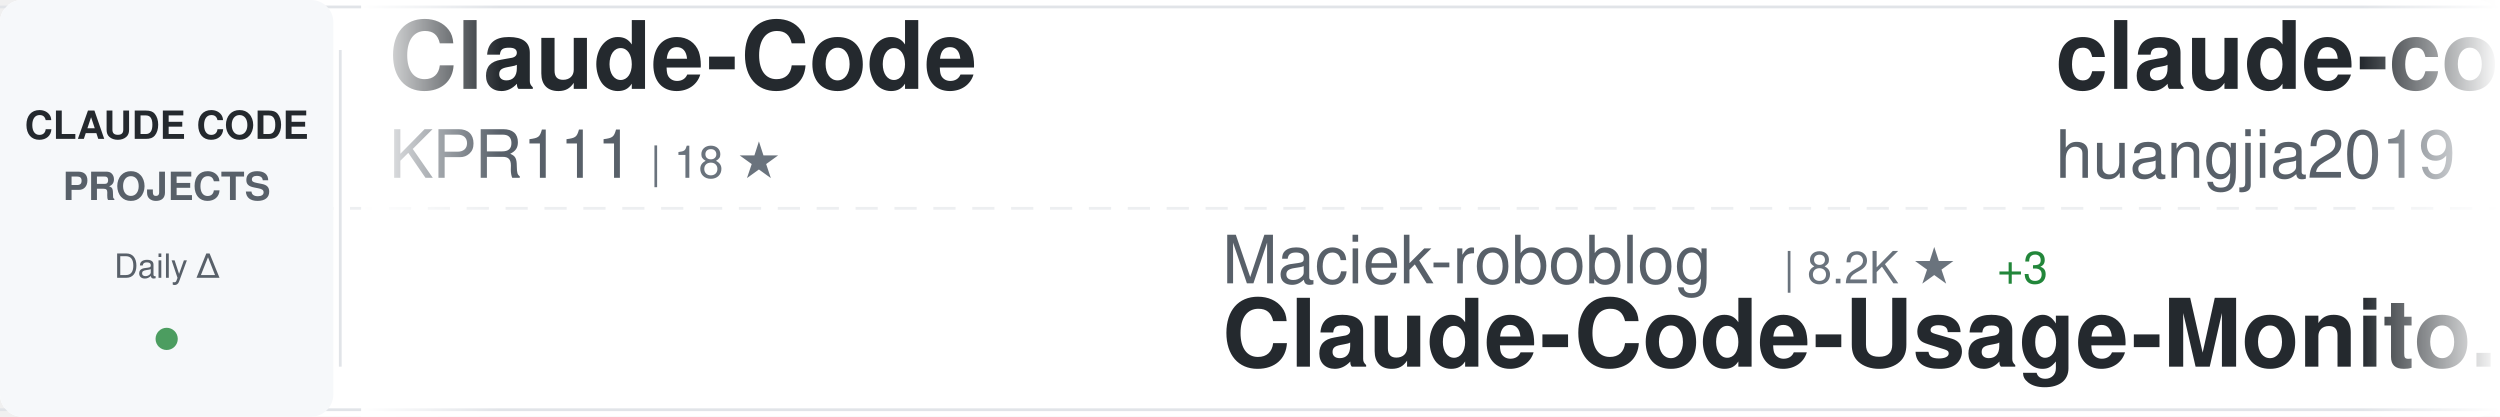
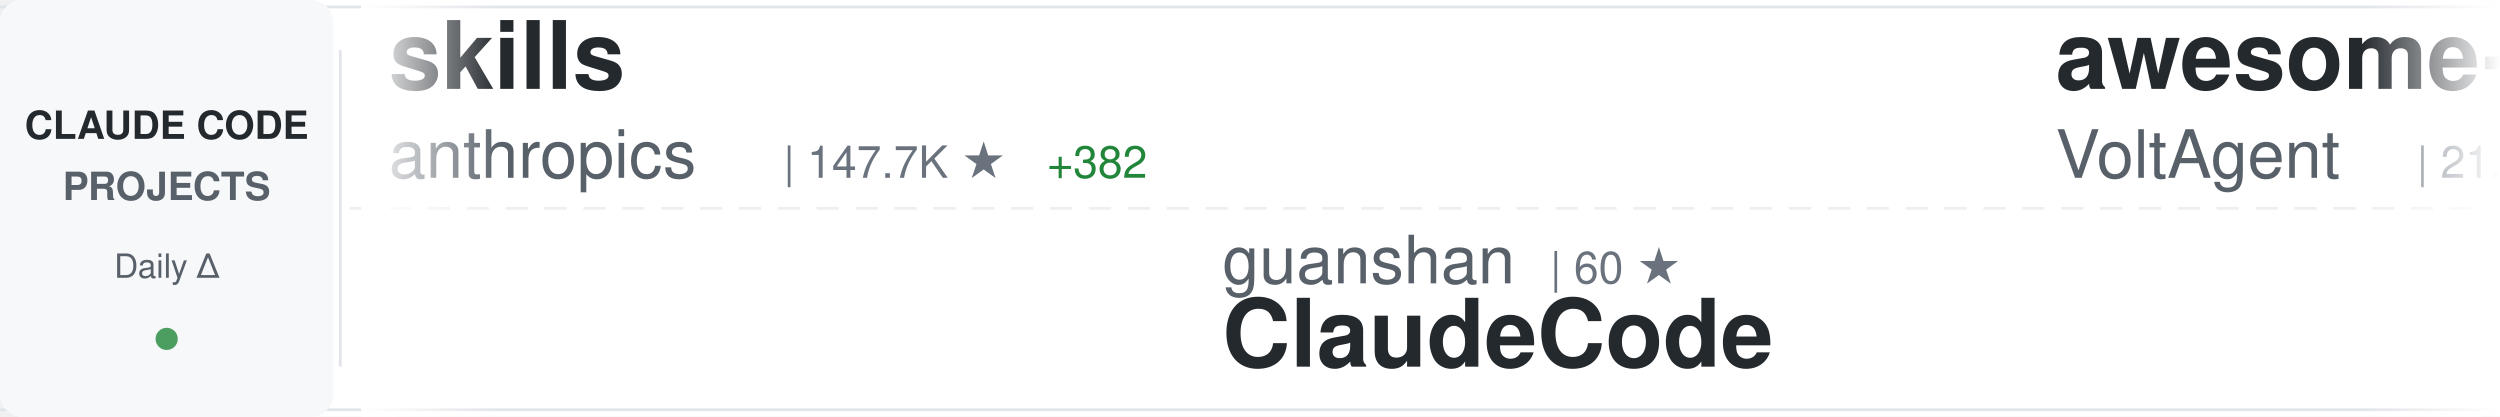
<svg xmlns="http://www.w3.org/2000/svg" width="900" height="150">
  <defs>
    <linearGradient id="awesomeLeftFade" x1="0%" y1="0%" x2="100%" y2="0%">
      <stop offset="0%" style="stop-color:#ffffff;stop-opacity:1" />
      <stop offset="100%" style="stop-color:#ffffff;stop-opacity:0" />
    </linearGradient>
    <linearGradient id="awesomeRightFade" x1="0%" y1="0%" x2="100%" y2="0%">
      <stop offset="0%" style="stop-color:#ffffff;stop-opacity:0" />
      <stop offset="100%" style="stop-color:#ffffff;stop-opacity:1" />
    </linearGradient>
  </defs>
  <rect width="900" height="150" fill="#ffffff" rx="8" />
  <rect x="0" y="2" width="900" height="1" fill="#e1e4e8" />
  <rect x="0" y="147" width="900" height="1" fill="#e1e4e8" />
  <line x1="0" y1="75" x2="900" y2="75" stroke="#e1e4e8" stroke-width="1" stroke-dasharray="8 6" opacity="0.6" />
  <rect x="0" y="0" width="120" height="150" fill="#f6f8fa" rx="8" />
  <text x="60" y="50" font-family="-apple-system, BlinkMacSystemFont, 'Segoe UI', Helvetica, Arial, sans-serif" font-size="14" font-weight="600" fill="#24292e" text-anchor="middle">CLAUDE CODE</text>
  <text x="60" y="72" font-family="-apple-system, BlinkMacSystemFont, 'Segoe UI', Helvetica, Arial, sans-serif" font-size="14" font-weight="600" fill="#586069" text-anchor="middle">PROJECTS</text>
  <text x="60" y="100" font-family="-apple-system, BlinkMacSystemFont, 'Segoe UI', Helvetica, Arial, sans-serif" font-size="12" font-weight="500" fill="#586069" text-anchor="middle">Daily Δ</text>
  <circle cx="60" cy="122" r="4" fill="#22863a" opacity="0.8" />
  <rect x="122" y="18" width="1" height="114" fill="#e1e4e8" />
  <clipPath id="awesomeTickerClip">
    <rect x="130" y="0" width="770" height="150" />
  </clipPath>
  <g clip-path="url(#awesomeTickerClip)">
    <g id="awesomeTickerItems">
      <animateTransform attributeName="transform" attributeType="XML" type="translate" from="0 0" to="-3000 0" dur="54s" repeatCount="indefinite" />
      <g transform="translate(0, 0)">
-         <text x="140" y="32" font-family="-apple-system, BlinkMacSystemFont, 'Segoe UI', Helvetica, Arial, sans-serif" font-size="34" font-weight="600" fill="#24292e">Claude-Code</text>
-         <text x="140" y="64" font-family="-apple-system, BlinkMacSystemFont, 'Segoe UI', Helvetica, Arial, sans-serif" font-size="24" font-weight="400" fill="#586069">KPR111</text>
-         <text x="234" y="64" font-family="-apple-system, BlinkMacSystemFont, 'Segoe UI', Helvetica, Arial, sans-serif" font-size="16" font-weight="500" fill="#6a737d">| 18 ★</text>
+         <text x="140" y="32" font-family="-apple-system, BlinkMacSystemFont, 'Segoe UI', Helvetica, Arial, sans-serif" font-size="34" font-weight="600" fill="#24292e">skills</text>
+         <text x="140" y="64" font-family="-apple-system, BlinkMacSystemFont, 'Segoe UI', Helvetica, Arial, sans-serif" font-size="24" font-weight="400" fill="#586069">anthropics</text>
+         <text x="282" y="64" font-family="-apple-system, BlinkMacSystemFont, 'Segoe UI', Helvetica, Arial, sans-serif" font-size="16" font-weight="500" fill="#6a737d">| 147.7K ★</text>
+         <text x="377" y="64" font-family="-apple-system, BlinkMacSystemFont, 'Segoe UI', Helvetica, Arial, sans-serif" font-size="16" font-weight="500" fill="#22863a"> +382</text>
      </g>
      <g transform="translate(300, 0)">
-         <text x="140" y="102" font-family="-apple-system, BlinkMacSystemFont, 'Segoe UI', Helvetica, Arial, sans-serif" font-size="24" font-weight="400" fill="#586069">Maciek-roboblog</text>
-         <text x="342" y="102" font-family="-apple-system, BlinkMacSystemFont, 'Segoe UI', Helvetica, Arial, sans-serif" font-size="16" font-weight="500" fill="#6a737d">| 8.2K ★</text>
-         <text x="419" y="102" font-family="-apple-system, BlinkMacSystemFont, 'Segoe UI', Helvetica, Arial, sans-serif" font-size="16" font-weight="500" fill="#22863a"> +3</text>
-         <text x="140" y="132" font-family="-apple-system, BlinkMacSystemFont, 'Segoe UI', Helvetica, Arial, sans-serif" font-size="34" font-weight="600" fill="#24292e">Claude-Code-Usage-Monito...</text>
+         <text x="140" y="102" font-family="-apple-system, BlinkMacSystemFont, 'Segoe UI', Helvetica, Arial, sans-serif" font-size="24" font-weight="400" fill="#586069">guanshan</text>
+         <text x="258" y="102" font-family="-apple-system, BlinkMacSystemFont, 'Segoe UI', Helvetica, Arial, sans-serif" font-size="16" font-weight="500" fill="#6a737d">| 60 ★</text>
+         <text x="140" y="132" font-family="-apple-system, BlinkMacSystemFont, 'Segoe UI', Helvetica, Arial, sans-serif" font-size="34" font-weight="600" fill="#24292e">ClaudeCode</text>
      </g>
      <g transform="translate(600, 0)">
-         <text x="140" y="32" font-family="-apple-system, BlinkMacSystemFont, 'Segoe UI', Helvetica, Arial, sans-serif" font-size="34" font-weight="600" fill="#24292e">claude-code-engineering</text>
-         <text x="140" y="64" font-family="-apple-system, BlinkMacSystemFont, 'Segoe UI', Helvetica, Arial, sans-serif" font-size="24" font-weight="400" fill="#586069">huangjia2019</text>
-         <text x="306" y="64" font-family="-apple-system, BlinkMacSystemFont, 'Segoe UI', Helvetica, Arial, sans-serif" font-size="16" font-weight="500" fill="#6a737d">| 792 ★</text>
-         <text x="374" y="64" font-family="-apple-system, BlinkMacSystemFont, 'Segoe UI', Helvetica, Arial, sans-serif" font-size="16" font-weight="500" fill="#22863a"> +9</text>
+         <text x="140" y="32" font-family="-apple-system, BlinkMacSystemFont, 'Segoe UI', Helvetica, Arial, sans-serif" font-size="34" font-weight="600" fill="#24292e">awesome-claude-code-suba...</text>
+         <text x="140" y="64" font-family="-apple-system, BlinkMacSystemFont, 'Segoe UI', Helvetica, Arial, sans-serif" font-size="24" font-weight="400" fill="#586069">VoltAgent</text>
+         <text x="270" y="64" font-family="-apple-system, BlinkMacSystemFont, 'Segoe UI', Helvetica, Arial, sans-serif" font-size="16" font-weight="500" fill="#6a737d">| 21.4K ★</text>
+         <text x="356" y="64" font-family="-apple-system, BlinkMacSystemFont, 'Segoe UI', Helvetica, Arial, sans-serif" font-size="16" font-weight="500" fill="#22863a"> +51</text>
      </g>
      <g transform="translate(900, 0)">
-         <text x="140" y="102" font-family="-apple-system, BlinkMacSystemFont, 'Segoe UI', Helvetica, Arial, sans-serif" font-size="24" font-weight="400" fill="#586069">JrCx7scC</text>
-         <text x="258" y="102" font-family="-apple-system, BlinkMacSystemFont, 'Segoe UI', Helvetica, Arial, sans-serif" font-size="16" font-weight="500" fill="#6a737d">| 370 ★</text>
-         <text x="140" y="132" font-family="-apple-system, BlinkMacSystemFont, 'Segoe UI', Helvetica, Arial, sans-serif" font-size="34" font-weight="600" fill="#24292e">claude-code-source</text>
+         <text x="140" y="102" font-family="-apple-system, BlinkMacSystemFont, 'Segoe UI', Helvetica, Arial, sans-serif" font-size="24" font-weight="400" fill="#586069">ding113</text>
+         <text x="246" y="102" font-family="-apple-system, BlinkMacSystemFont, 'Segoe UI', Helvetica, Arial, sans-serif" font-size="16" font-weight="500" fill="#6a737d">| 3.0K ★</text>
+         <text x="323" y="102" font-family="-apple-system, BlinkMacSystemFont, 'Segoe UI', Helvetica, Arial, sans-serif" font-size="16" font-weight="500" fill="#22863a"> +5</text>
+         <text x="140" y="132" font-family="-apple-system, BlinkMacSystemFont, 'Segoe UI', Helvetica, Arial, sans-serif" font-size="34" font-weight="600" fill="#24292e">claude-code-hub</text>
      </g>
      <g transform="translate(1200, 0)">
-         <text x="140" y="32" font-family="-apple-system, BlinkMacSystemFont, 'Segoe UI', Helvetica, Arial, sans-serif" font-size="34" font-weight="600" fill="#24292e">my-claude-code-setup</text>
-         <text x="140" y="64" font-family="-apple-system, BlinkMacSystemFont, 'Segoe UI', Helvetica, Arial, sans-serif" font-size="24" font-weight="400" fill="#586069">centminmod</text>
-         <text x="282" y="64" font-family="-apple-system, BlinkMacSystemFont, 'Segoe UI', Helvetica, Arial, sans-serif" font-size="16" font-weight="500" fill="#6a737d">| 2.4K ★</text>
-         <text x="359" y="64" font-family="-apple-system, BlinkMacSystemFont, 'Segoe UI', Helvetica, Arial, sans-serif" font-size="16" font-weight="500" fill="#22863a"> +2</text>
+         <text x="140" y="32" font-family="-apple-system, BlinkMacSystemFont, 'Segoe UI', Helvetica, Arial, sans-serif" font-size="34" font-weight="600" fill="#24292e">claude-code-action</text>
+         <text x="140" y="64" font-family="-apple-system, BlinkMacSystemFont, 'Segoe UI', Helvetica, Arial, sans-serif" font-size="24" font-weight="400" fill="#586069">anthropics</text>
+         <text x="282" y="64" font-family="-apple-system, BlinkMacSystemFont, 'Segoe UI', Helvetica, Arial, sans-serif" font-size="16" font-weight="500" fill="#6a737d">| 7.9K ★</text>
+         <text x="359" y="64" font-family="-apple-system, BlinkMacSystemFont, 'Segoe UI', Helvetica, Arial, sans-serif" font-size="16" font-weight="500" fill="#22863a"> +6</text>
      </g>
      <g transform="translate(1500, 0)">
+         <text x="140" y="102" font-family="-apple-system, BlinkMacSystemFont, 'Segoe UI', Helvetica, Arial, sans-serif" font-size="24" font-weight="400" fill="#586069">huangjia2019</text>
+         <text x="306" y="102" font-family="-apple-system, BlinkMacSystemFont, 'Segoe UI', Helvetica, Arial, sans-serif" font-size="16" font-weight="500" fill="#6a737d">| 792 ★</text>
+         <text x="374" y="102" font-family="-apple-system, BlinkMacSystemFont, 'Segoe UI', Helvetica, Arial, sans-serif" font-size="16" font-weight="500" fill="#22863a"> +7</text>
+         <text x="140" y="132" font-family="-apple-system, BlinkMacSystemFont, 'Segoe UI', Helvetica, Arial, sans-serif" font-size="34" font-weight="600" fill="#24292e">claude-code-engineering</text>
+       </g>
+       <g transform="translate(1800, 0)">
+         <text x="140" y="32" font-family="-apple-system, BlinkMacSystemFont, 'Segoe UI', Helvetica, Arial, sans-serif" font-size="34" font-weight="600" fill="#24292e">Claude-Code</text>
+         <text x="140" y="64" font-family="-apple-system, BlinkMacSystemFont, 'Segoe UI', Helvetica, Arial, sans-serif" font-size="24" font-weight="400" fill="#586069">pengchengneo</text>
+         <text x="306" y="64" font-family="-apple-system, BlinkMacSystemFont, 'Segoe UI', Helvetica, Arial, sans-serif" font-size="16" font-weight="500" fill="#6a737d">| 1.5K ★</text>
+         <text x="383" y="64" font-family="-apple-system, BlinkMacSystemFont, 'Segoe UI', Helvetica, Arial, sans-serif" font-size="16" font-weight="500" fill="#22863a"> +14</text>
+       </g>
+       <g transform="translate(2100, 0)">
+         <text x="140" y="102" font-family="-apple-system, BlinkMacSystemFont, 'Segoe UI', Helvetica, Arial, sans-serif" font-size="24" font-weight="400" fill="#586069">jqueryscript</text>
+         <text x="306" y="102" font-family="-apple-system, BlinkMacSystemFont, 'Segoe UI', Helvetica, Arial, sans-serif" font-size="16" font-weight="500" fill="#6a737d">| 412 ★</text>
+         <text x="374" y="102" font-family="-apple-system, BlinkMacSystemFont, 'Segoe UI', Helvetica, Arial, sans-serif" font-size="16" font-weight="500" fill="#22863a"> +2</text>
+         <text x="140" y="132" font-family="-apple-system, BlinkMacSystemFont, 'Segoe UI', Helvetica, Arial, sans-serif" font-size="34" font-weight="600" fill="#24292e">awesome-claude-code</text>
+       </g>
+       <g transform="translate(2400, 0)">
+         <text x="140" y="32" font-family="-apple-system, BlinkMacSystemFont, 'Segoe UI', Helvetica, Arial, sans-serif" font-size="34" font-weight="600" fill="#24292e">CLIProxyAPI</text>
+         <text x="140" y="64" font-family="-apple-system, BlinkMacSystemFont, 'Segoe UI', Helvetica, Arial, sans-serif" font-size="24" font-weight="400" fill="#586069">router-for-me</text>
+         <text x="318" y="64" font-family="-apple-system, BlinkMacSystemFont, 'Segoe UI', Helvetica, Arial, sans-serif" font-size="16" font-weight="500" fill="#6a737d">| 36.5K ★</text>
+         <text x="404" y="64" font-family="-apple-system, BlinkMacSystemFont, 'Segoe UI', Helvetica, Arial, sans-serif" font-size="16" font-weight="500" fill="#22863a"> +175</text>
+       </g>
+       <g transform="translate(2700, 0)">
+         <text x="140" y="102" font-family="-apple-system, BlinkMacSystemFont, 'Segoe UI', Helvetica, Arial, sans-serif" font-size="24" font-weight="400" fill="#586069">KPR111</text>
+         <text x="234" y="102" font-family="-apple-system, BlinkMacSystemFont, 'Segoe UI', Helvetica, Arial, sans-serif" font-size="16" font-weight="500" fill="#6a737d">| 18 ★</text>
+         <text x="140" y="132" font-family="-apple-system, BlinkMacSystemFont, 'Segoe UI', Helvetica, Arial, sans-serif" font-size="34" font-weight="600" fill="#24292e">Claude-Code</text>
+       </g>
+       <g transform="translate(3000, 0)">
+         <text x="140" y="32" font-family="-apple-system, BlinkMacSystemFont, 'Segoe UI', Helvetica, Arial, sans-serif" font-size="34" font-weight="600" fill="#24292e">skills</text>
+         <text x="140" y="64" font-family="-apple-system, BlinkMacSystemFont, 'Segoe UI', Helvetica, Arial, sans-serif" font-size="24" font-weight="400" fill="#586069">anthropics</text>
+         <text x="282" y="64" font-family="-apple-system, BlinkMacSystemFont, 'Segoe UI', Helvetica, Arial, sans-serif" font-size="16" font-weight="500" fill="#6a737d">| 147.7K ★</text>
+         <text x="377" y="64" font-family="-apple-system, BlinkMacSystemFont, 'Segoe UI', Helvetica, Arial, sans-serif" font-size="16" font-weight="500" fill="#22863a"> +382</text>
+       </g>
+       <g transform="translate(3300, 0)">
+         <text x="140" y="102" font-family="-apple-system, BlinkMacSystemFont, 'Segoe UI', Helvetica, Arial, sans-serif" font-size="24" font-weight="400" fill="#586069">guanshan</text>
+         <text x="258" y="102" font-family="-apple-system, BlinkMacSystemFont, 'Segoe UI', Helvetica, Arial, sans-serif" font-size="16" font-weight="500" fill="#6a737d">| 60 ★</text>
+         <text x="140" y="132" font-family="-apple-system, BlinkMacSystemFont, 'Segoe UI', Helvetica, Arial, sans-serif" font-size="34" font-weight="600" fill="#24292e">ClaudeCode</text>
+       </g>
+       <g transform="translate(3600, 0)">
+         <text x="140" y="32" font-family="-apple-system, BlinkMacSystemFont, 'Segoe UI', Helvetica, Arial, sans-serif" font-size="34" font-weight="600" fill="#24292e">awesome-claude-code-suba...</text>
+         <text x="140" y="64" font-family="-apple-system, BlinkMacSystemFont, 'Segoe UI', Helvetica, Arial, sans-serif" font-size="24" font-weight="400" fill="#586069">VoltAgent</text>
+         <text x="270" y="64" font-family="-apple-system, BlinkMacSystemFont, 'Segoe UI', Helvetica, Arial, sans-serif" font-size="16" font-weight="500" fill="#6a737d">| 21.4K ★</text>
+         <text x="356" y="64" font-family="-apple-system, BlinkMacSystemFont, 'Segoe UI', Helvetica, Arial, sans-serif" font-size="16" font-weight="500" fill="#22863a"> +51</text>
+       </g>
+       <g transform="translate(3900, 0)">
        <text x="140" y="102" font-family="-apple-system, BlinkMacSystemFont, 'Segoe UI', Helvetica, Arial, sans-serif" font-size="24" font-weight="400" fill="#586069">ding113</text>
        <text x="246" y="102" font-family="-apple-system, BlinkMacSystemFont, 'Segoe UI', Helvetica, Arial, sans-serif" font-size="16" font-weight="500" fill="#6a737d">| 3.0K ★</text>
-         <text x="323" y="102" font-family="-apple-system, BlinkMacSystemFont, 'Segoe UI', Helvetica, Arial, sans-serif" font-size="16" font-weight="500" fill="#22863a"> +4</text>
+         <text x="323" y="102" font-family="-apple-system, BlinkMacSystemFont, 'Segoe UI', Helvetica, Arial, sans-serif" font-size="16" font-weight="500" fill="#22863a"> +5</text>
        <text x="140" y="132" font-family="-apple-system, BlinkMacSystemFont, 'Segoe UI', Helvetica, Arial, sans-serif" font-size="34" font-weight="600" fill="#24292e">claude-code-hub</text>
-       </g>
-       <g transform="translate(1800, 0)">
-         <text x="140" y="32" font-family="-apple-system, BlinkMacSystemFont, 'Segoe UI', Helvetica, Arial, sans-serif" font-size="34" font-weight="600" fill="#24292e">claude-code-cli</text>
-         <text x="140" y="64" font-family="-apple-system, BlinkMacSystemFont, 'Segoe UI', Helvetica, Arial, sans-serif" font-size="24" font-weight="400" fill="#586069">huangserva</text>
-         <text x="282" y="64" font-family="-apple-system, BlinkMacSystemFont, 'Segoe UI', Helvetica, Arial, sans-serif" font-size="16" font-weight="500" fill="#6a737d">| 599 ★</text>
-       </g>
-       <g transform="translate(2100, 0)">
-         <text x="140" y="102" font-family="-apple-system, BlinkMacSystemFont, 'Segoe UI', Helvetica, Arial, sans-serif" font-size="24" font-weight="400" fill="#586069">OneRedOak</text>
-         <text x="270" y="102" font-family="-apple-system, BlinkMacSystemFont, 'Segoe UI', Helvetica, Arial, sans-serif" font-size="16" font-weight="500" fill="#6a737d">| 3.8K ★</text>
-         <text x="347" y="102" font-family="-apple-system, BlinkMacSystemFont, 'Segoe UI', Helvetica, Arial, sans-serif" font-size="16" font-weight="500" fill="#22863a"> +2</text>
-         <text x="140" y="132" font-family="-apple-system, BlinkMacSystemFont, 'Segoe UI', Helvetica, Arial, sans-serif" font-size="34" font-weight="600" fill="#24292e">claude-code-workflows</text>
-       </g>
-       <g transform="translate(2400, 0)">
-         <text x="140" y="32" font-family="-apple-system, BlinkMacSystemFont, 'Segoe UI', Helvetica, Arial, sans-serif" font-size="34" font-weight="600" fill="#24292e">Claude-Code-Source-Study</text>
-         <text x="140" y="64" font-family="-apple-system, BlinkMacSystemFont, 'Segoe UI', Helvetica, Arial, sans-serif" font-size="24" font-weight="400" fill="#586069">luyao618</text>
-         <text x="258" y="64" font-family="-apple-system, BlinkMacSystemFont, 'Segoe UI', Helvetica, Arial, sans-serif" font-size="16" font-weight="500" fill="#6a737d">| 1.5K ★</text>
-         <text x="335" y="64" font-family="-apple-system, BlinkMacSystemFont, 'Segoe UI', Helvetica, Arial, sans-serif" font-size="16" font-weight="500" fill="#22863a"> +3</text>
-       </g>
-       <g transform="translate(2700, 0)">
-         <text x="140" y="102" font-family="-apple-system, BlinkMacSystemFont, 'Segoe UI', Helvetica, Arial, sans-serif" font-size="24" font-weight="400" fill="#586069">fazxes</text>
-         <text x="234" y="102" font-family="-apple-system, BlinkMacSystemFont, 'Segoe UI', Helvetica, Arial, sans-serif" font-size="16" font-weight="500" fill="#6a737d">| 220 ★</text>
-         <text x="140" y="132" font-family="-apple-system, BlinkMacSystemFont, 'Segoe UI', Helvetica, Arial, sans-serif" font-size="34" font-weight="600" fill="#24292e">Claude-code</text>
-       </g>
-       <g transform="translate(3000, 0)">
-         <text x="140" y="32" font-family="-apple-system, BlinkMacSystemFont, 'Segoe UI', Helvetica, Arial, sans-serif" font-size="34" font-weight="600" fill="#24292e">Claude-Code</text>
-         <text x="140" y="64" font-family="-apple-system, BlinkMacSystemFont, 'Segoe UI', Helvetica, Arial, sans-serif" font-size="24" font-weight="400" fill="#586069">KPR111</text>
-         <text x="234" y="64" font-family="-apple-system, BlinkMacSystemFont, 'Segoe UI', Helvetica, Arial, sans-serif" font-size="16" font-weight="500" fill="#6a737d">| 18 ★</text>
-       </g>
-       <g transform="translate(3300, 0)">
-         <text x="140" y="102" font-family="-apple-system, BlinkMacSystemFont, 'Segoe UI', Helvetica, Arial, sans-serif" font-size="24" font-weight="400" fill="#586069">Maciek-roboblog</text>
-         <text x="342" y="102" font-family="-apple-system, BlinkMacSystemFont, 'Segoe UI', Helvetica, Arial, sans-serif" font-size="16" font-weight="500" fill="#6a737d">| 8.2K ★</text>
-         <text x="419" y="102" font-family="-apple-system, BlinkMacSystemFont, 'Segoe UI', Helvetica, Arial, sans-serif" font-size="16" font-weight="500" fill="#22863a"> +3</text>
-         <text x="140" y="132" font-family="-apple-system, BlinkMacSystemFont, 'Segoe UI', Helvetica, Arial, sans-serif" font-size="34" font-weight="600" fill="#24292e">Claude-Code-Usage-Monito...</text>
-       </g>
-       <g transform="translate(3600, 0)">
-         <text x="140" y="32" font-family="-apple-system, BlinkMacSystemFont, 'Segoe UI', Helvetica, Arial, sans-serif" font-size="34" font-weight="600" fill="#24292e">claude-code-engineering</text>
-         <text x="140" y="64" font-family="-apple-system, BlinkMacSystemFont, 'Segoe UI', Helvetica, Arial, sans-serif" font-size="24" font-weight="400" fill="#586069">huangjia2019</text>
-         <text x="306" y="64" font-family="-apple-system, BlinkMacSystemFont, 'Segoe UI', Helvetica, Arial, sans-serif" font-size="16" font-weight="500" fill="#6a737d">| 792 ★</text>
-         <text x="374" y="64" font-family="-apple-system, BlinkMacSystemFont, 'Segoe UI', Helvetica, Arial, sans-serif" font-size="16" font-weight="500" fill="#22863a"> +9</text>
-       </g>
-       <g transform="translate(3900, 0)">
-         <text x="140" y="102" font-family="-apple-system, BlinkMacSystemFont, 'Segoe UI', Helvetica, Arial, sans-serif" font-size="24" font-weight="400" fill="#586069">JrCx7scC</text>
-         <text x="258" y="102" font-family="-apple-system, BlinkMacSystemFont, 'Segoe UI', Helvetica, Arial, sans-serif" font-size="16" font-weight="500" fill="#6a737d">| 370 ★</text>
-         <text x="140" y="132" font-family="-apple-system, BlinkMacSystemFont, 'Segoe UI', Helvetica, Arial, sans-serif" font-size="34" font-weight="600" fill="#24292e">claude-code-source</text>
      </g>
    </g>
  </g>
  <rect x="130" y="0" width="50" height="150" fill="url(#awesomeLeftFade)" />
  <rect x="850" y="0" width="50" height="150" fill="url(#awesomeRightFade)" />
</svg>
